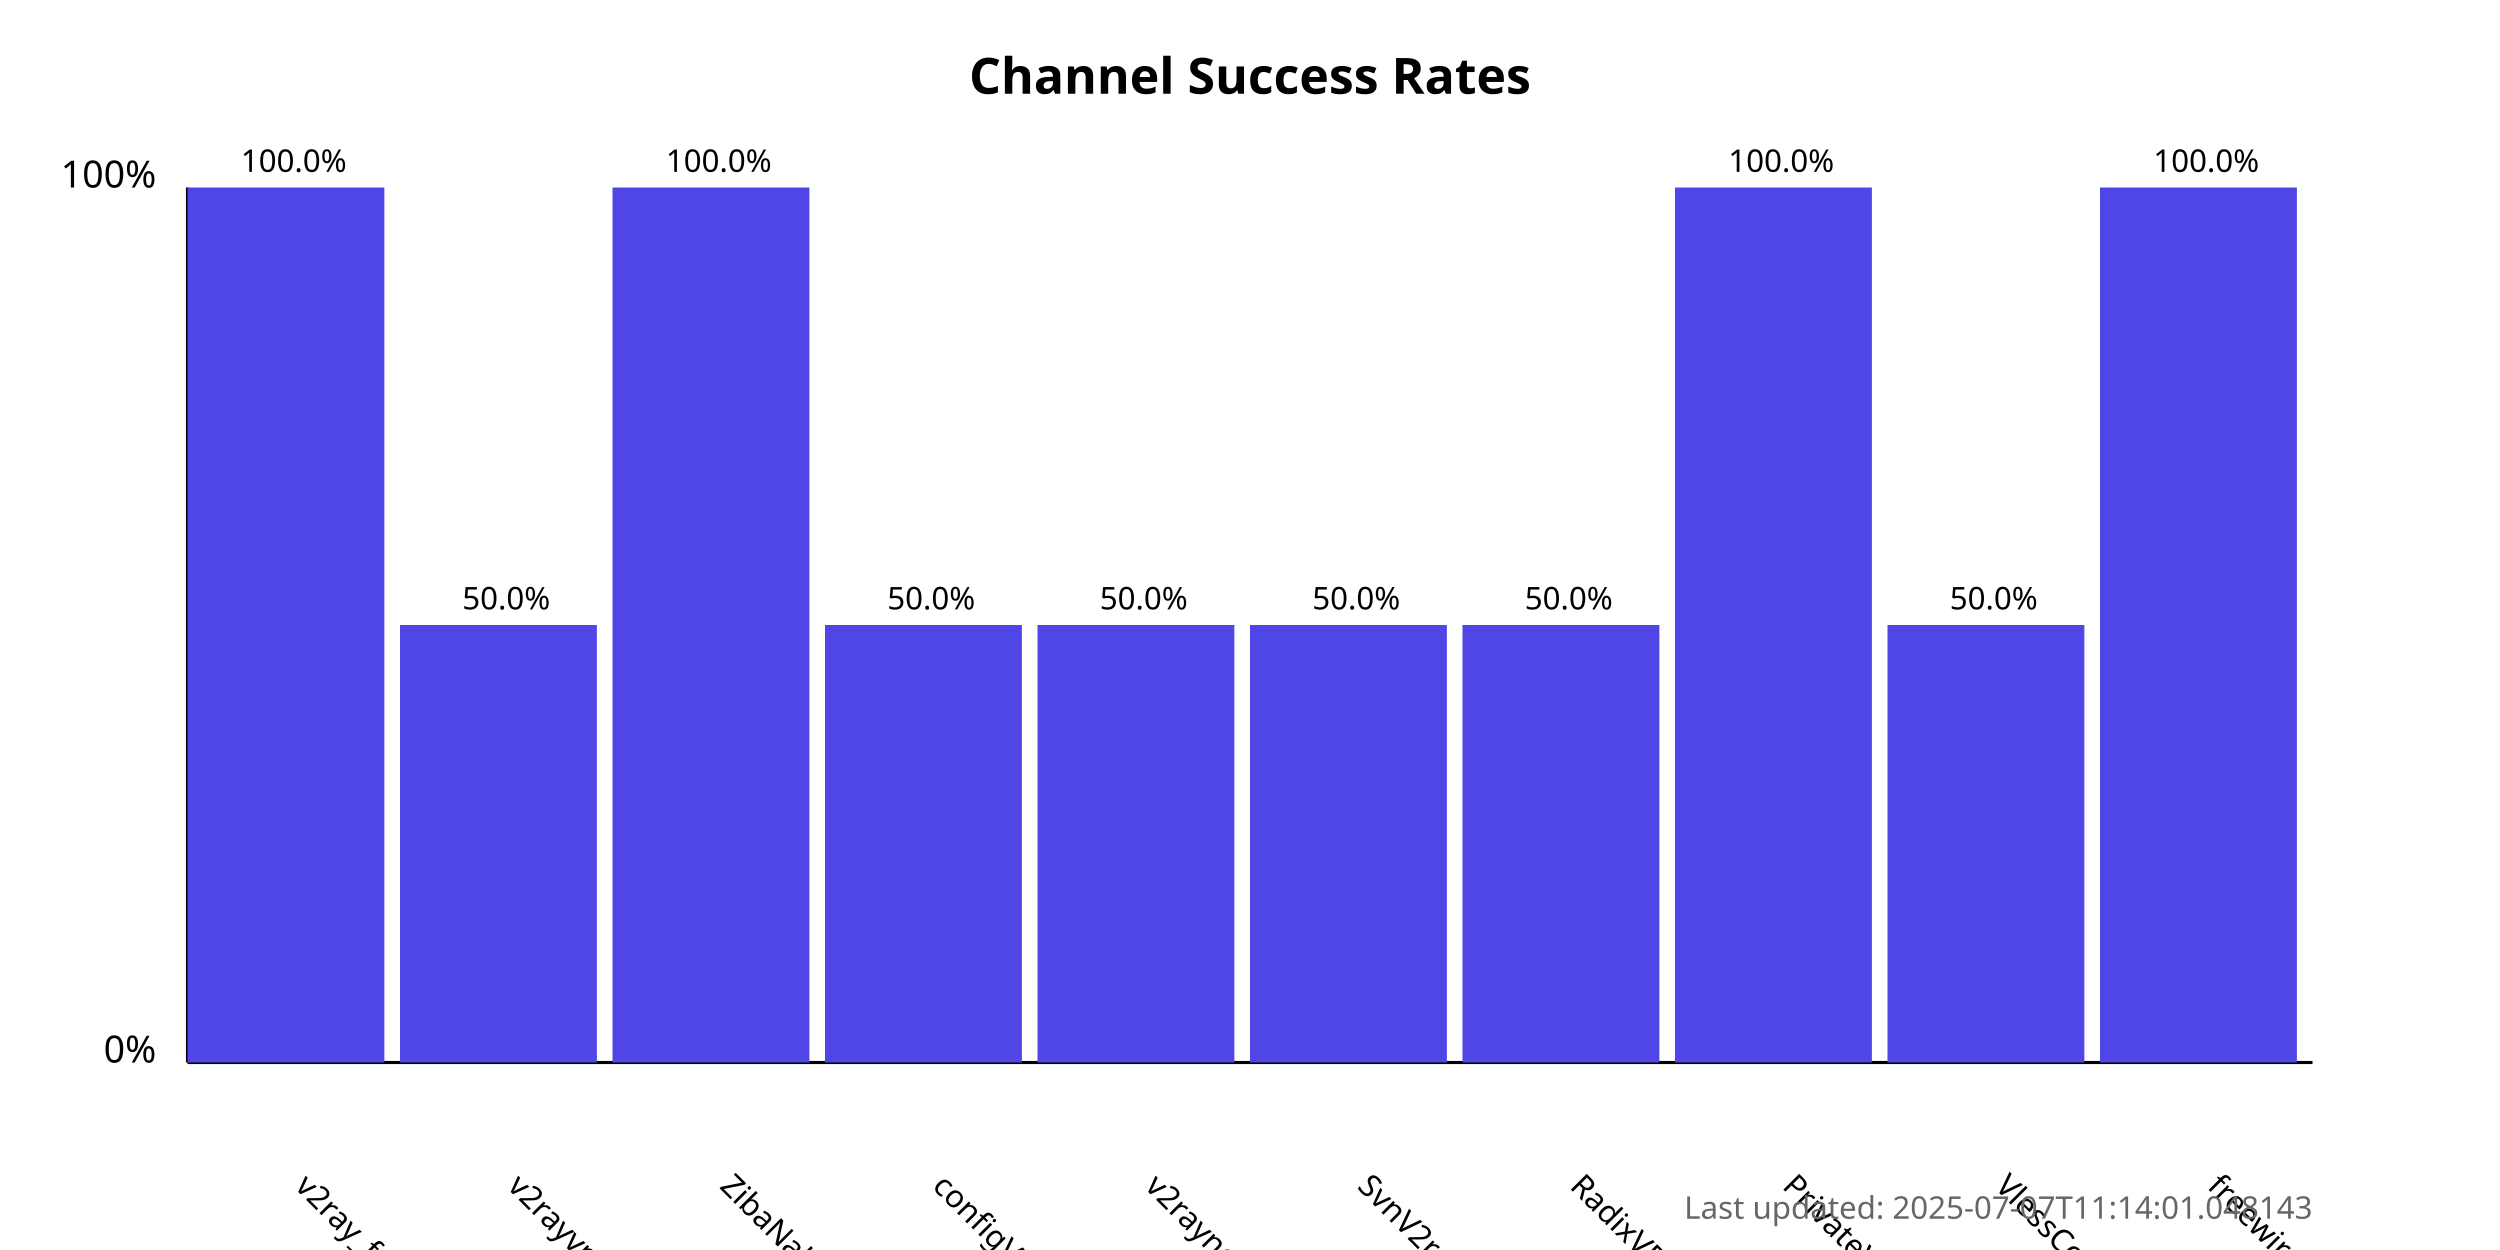
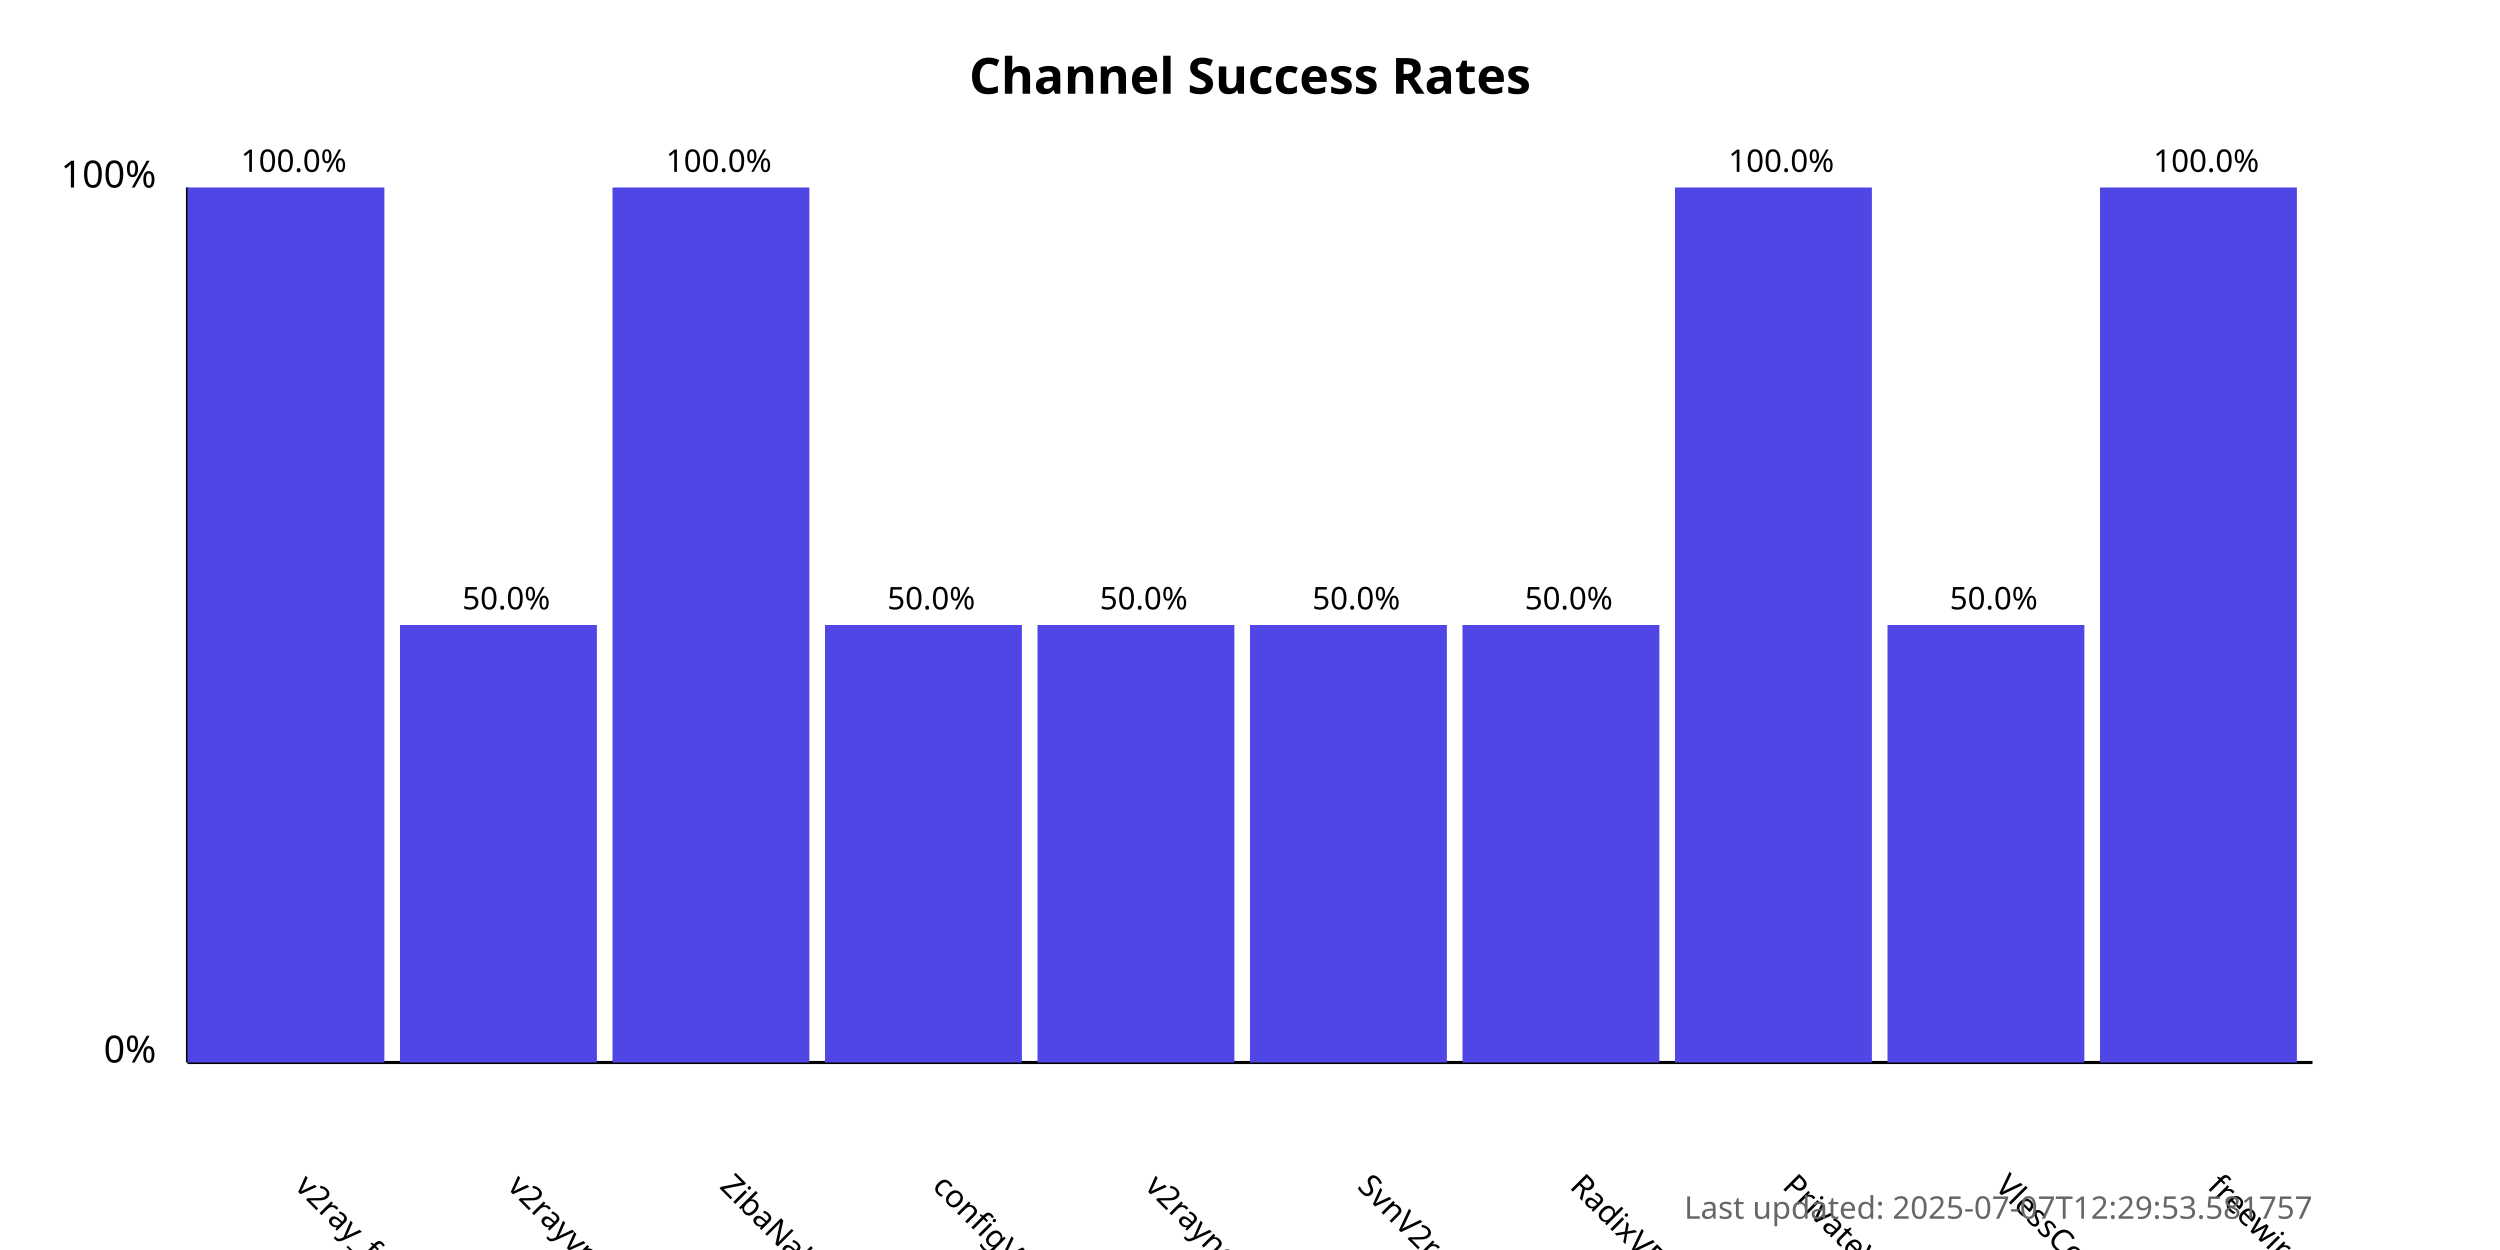
<svg xmlns="http://www.w3.org/2000/svg" width="800" height="400">
  <style>
            .chart-title { font: bold 16px sans-serif; }
            .axis-label { font: 12px sans-serif; }
            .tick-label { font: 10px sans-serif; }
            .bar { fill: #4f46e5; }
            .bar:hover { fill: #6366f1; }
            .timestamp { font: 10px sans-serif; fill: #666; }
        </style>
  <text x="400.0" y="30" text-anchor="middle" class="chart-title">
            Channel Success Rates
        </text>
  <line x1="60" y1="340" x2="60" y2="60" stroke="black" stroke-width="1" />
  <line x1="60" y1="340" x2="740" y2="340" stroke="black" stroke-width="1" />
  <text x="50" y="340" text-anchor="end" class="axis-label">0%</text>
  <text x="50" y="60" text-anchor="end" class="axis-label">100%</text>
  <g>
    <rect x="60" y="60.0" width="63.0" height="280.0" class="bar" />
    <text x="94.0" y="380" transform="rotate(45, 94.0, 380)" text-anchor="start" class="tick-label">
                v2ray_free_conf
            </text>
    <text x="94.0" y="55.0" text-anchor="middle" class="tick-label">
                100.0%
            </text>
  </g>
  <g>
    <rect x="128.0" y="200.0" width="63.0" height="140.0" class="bar" />
    <text x="162.0" y="380" transform="rotate(45, 162.0, 380)" text-anchor="start" class="tick-label">
                v2rayvpno
            </text>
    <text x="162.0" y="195.0" text-anchor="middle" class="tick-label">
                50.0%
            </text>
  </g>
  <g>
    <rect x="196.0" y="60.0" width="63.0" height="280.0" class="bar" />
    <text x="230.0" y="380" transform="rotate(45, 230.0, 380)" text-anchor="start" class="tick-label">
                ZibaNabz
            </text>
    <text x="230.0" y="55.0" text-anchor="middle" class="tick-label">
                100.0%
            </text>
  </g>
  <g>
    <rect x="264.0" y="200.0" width="63.0" height="140.0" class="bar" />
    <text x="298.0" y="380" transform="rotate(45, 298.0, 380)" text-anchor="start" class="tick-label">
                configV2rayForFree
            </text>
    <text x="298.0" y="195.0" text-anchor="middle" class="tick-label">
                50.0%
            </text>
  </g>
  <g>
    <rect x="332.0" y="200.0" width="63.0" height="140.0" class="bar" />
    <text x="366.0" y="380" transform="rotate(45, 366.0, 380)" text-anchor="start" class="tick-label">
                v2rayngvpn
            </text>
    <text x="366.0" y="195.0" text-anchor="middle" class="tick-label">
                50.0%
            </text>
  </g>
  <g>
    <rect x="400.0" y="200.0" width="63.0" height="140.0" class="bar" />
    <text x="434.0" y="380" transform="rotate(45, 434.0, 380)" text-anchor="start" class="tick-label">
                SvnV2ray
            </text>
    <text x="434.0" y="195.0" text-anchor="middle" class="tick-label">
                50.0%
            </text>
  </g>
  <g>
    <rect x="468.0" y="200.0" width="63.0" height="140.0" class="bar" />
    <text x="502.0" y="380" transform="rotate(45, 502.0, 380)" text-anchor="start" class="tick-label">
                RadixVPN
            </text>
    <text x="502.0" y="195.0" text-anchor="middle" class="tick-label">
                50.0%
            </text>
  </g>
  <g>
    <rect x="536.0" y="60.0" width="63.0" height="280.0" class="bar" />
    <text x="570.0" y="380" transform="rotate(45, 570.0, 380)" text-anchor="start" class="tick-label">
                PrivateVPNs
            </text>
    <text x="570.0" y="55.0" text-anchor="middle" class="tick-label">
                100.0%
            </text>
  </g>
  <g>
    <rect x="604.0" y="200.0" width="63.0" height="140.0" class="bar" />
    <text x="638.0" y="380" transform="rotate(45, 638.0, 380)" text-anchor="start" class="tick-label">
                VlessConfig
            </text>
    <text x="638.0" y="195.0" text-anchor="middle" class="tick-label">
                50.0%
            </text>
  </g>
  <g>
    <rect x="672.0" y="60.0" width="63.0" height="280.0" class="bar" />
    <text x="706.0" y="380" transform="rotate(45, 706.0, 380)" text-anchor="start" class="tick-label">
                freewireguard
            </text>
    <text x="706.0" y="55.0" text-anchor="middle" class="tick-label">
                100.0%
            </text>
  </g>
  <text x="740" y="390" text-anchor="end" class="timestamp">
-             Last updated: 2025-07-07T11:14:01.048143
+             Last updated: 2025-07-07T12:29:53.581757
        </text>
</svg>
